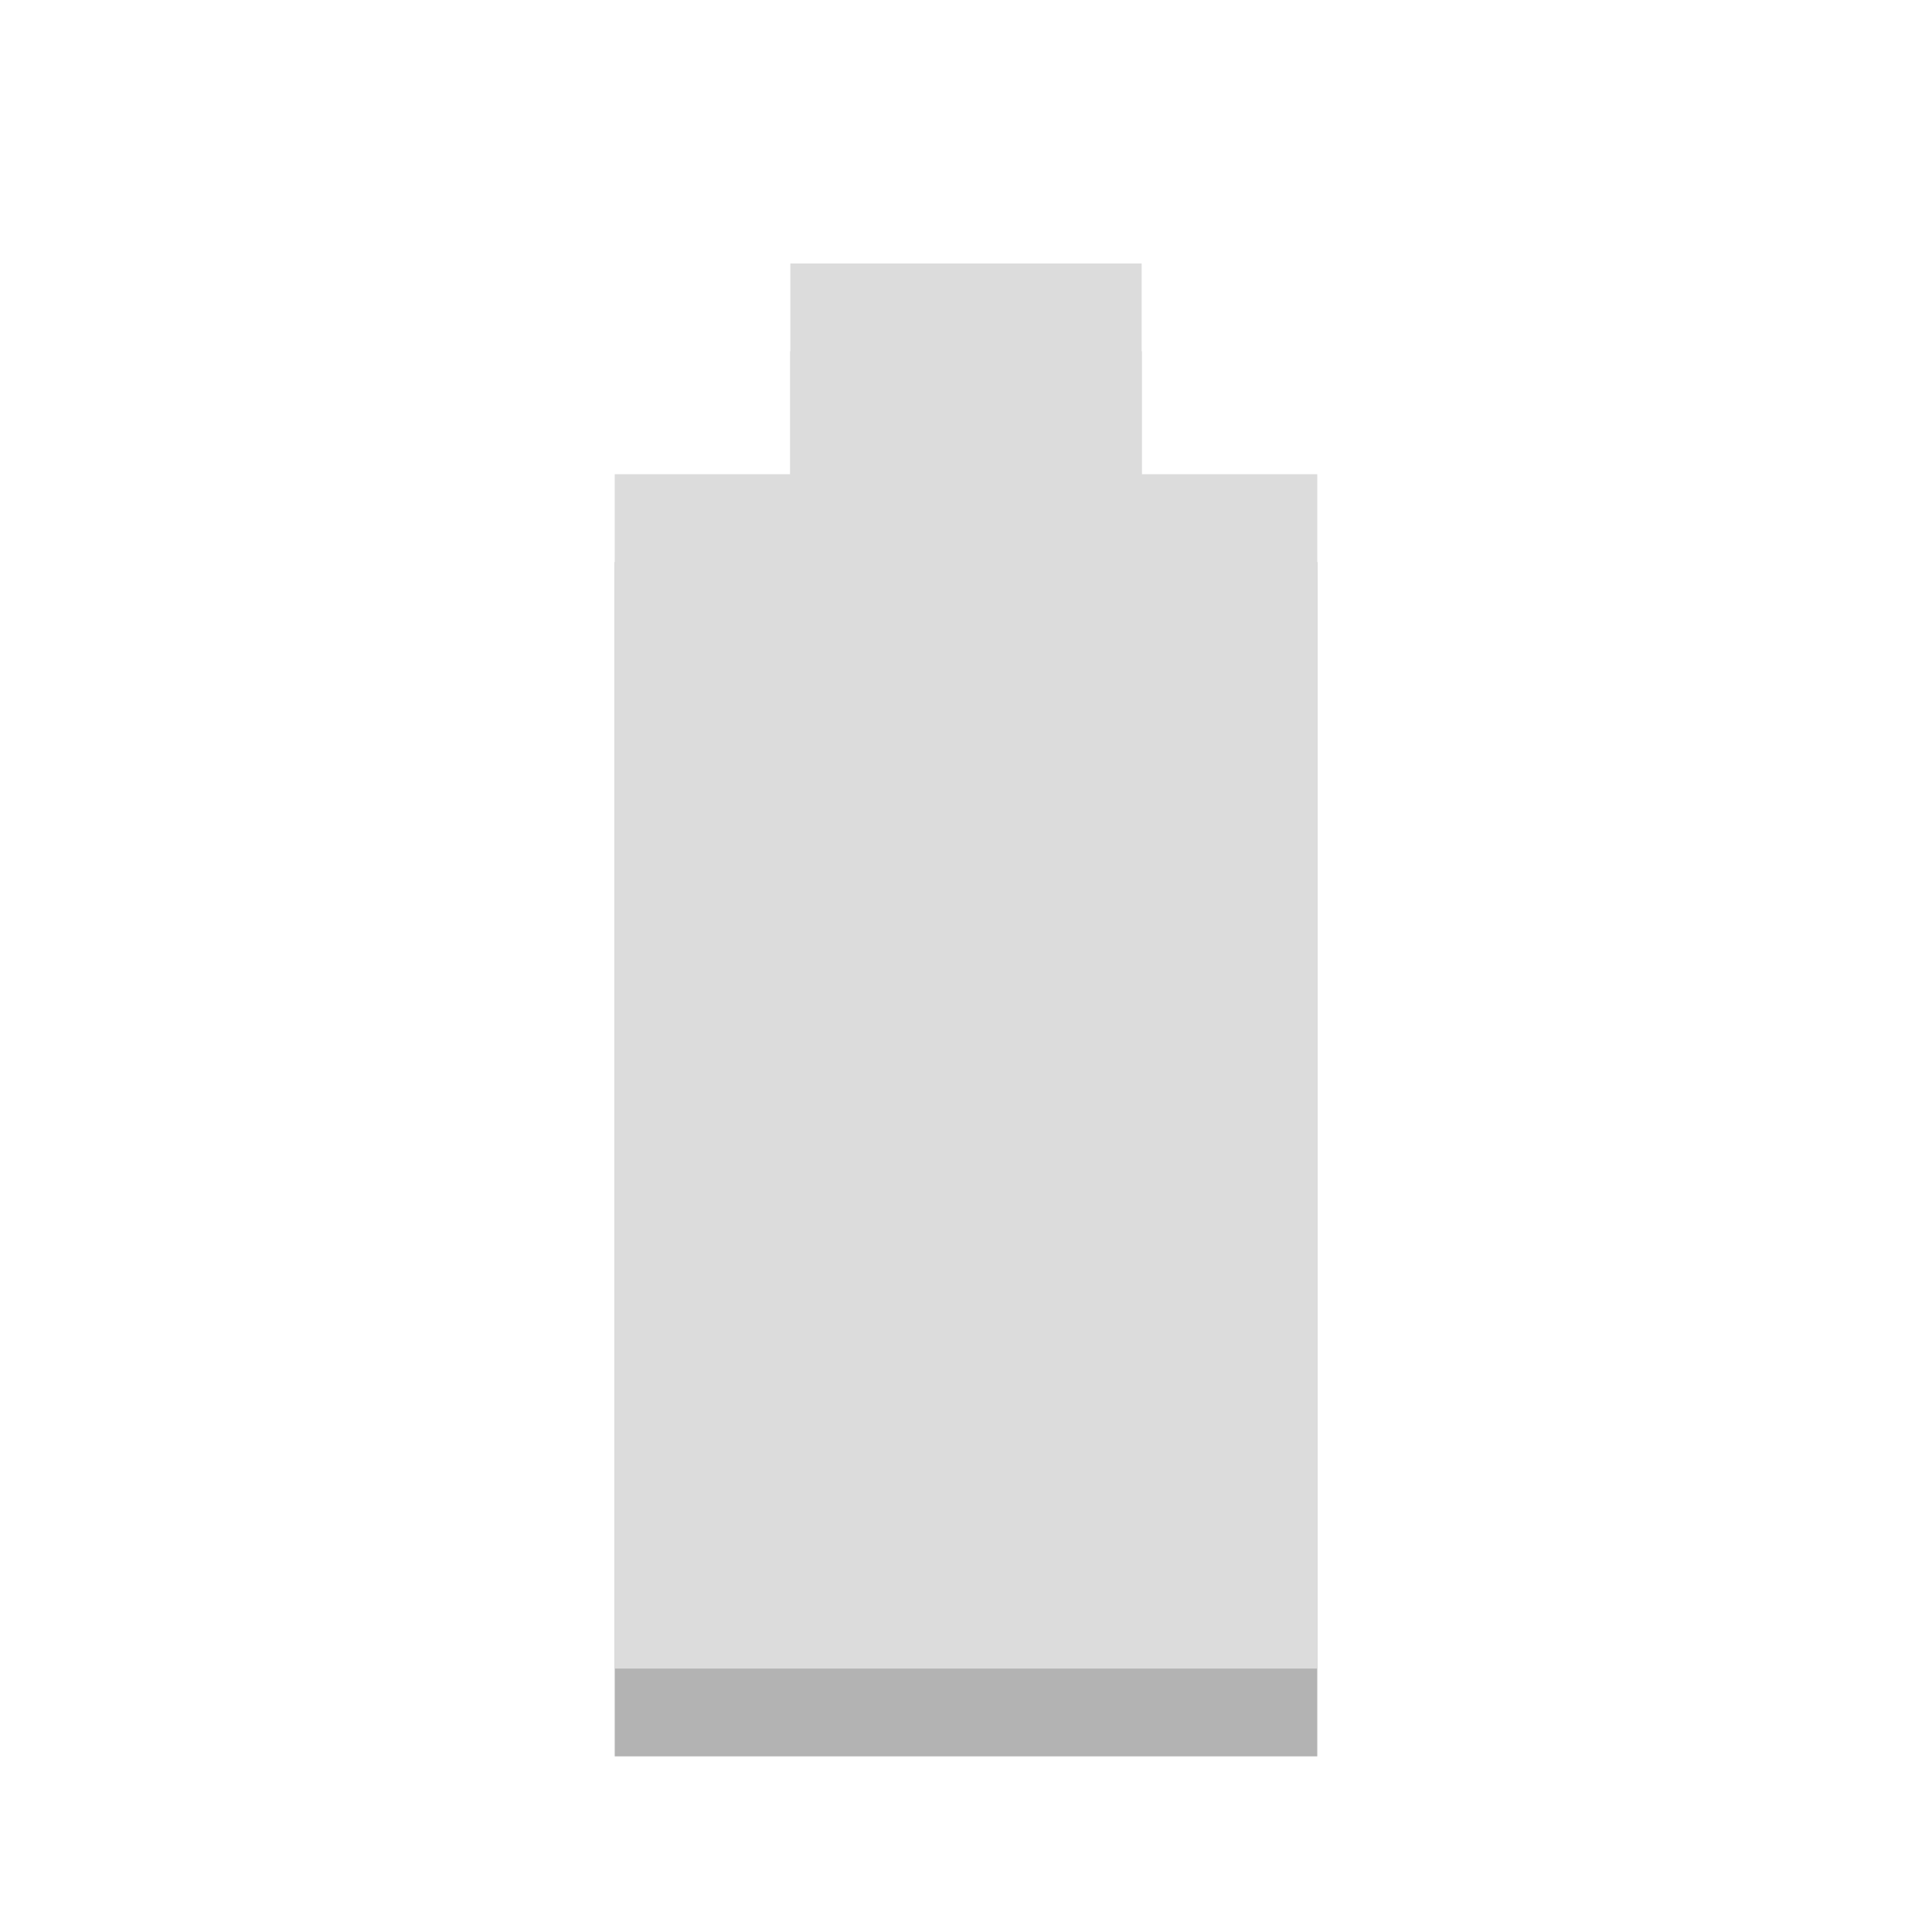
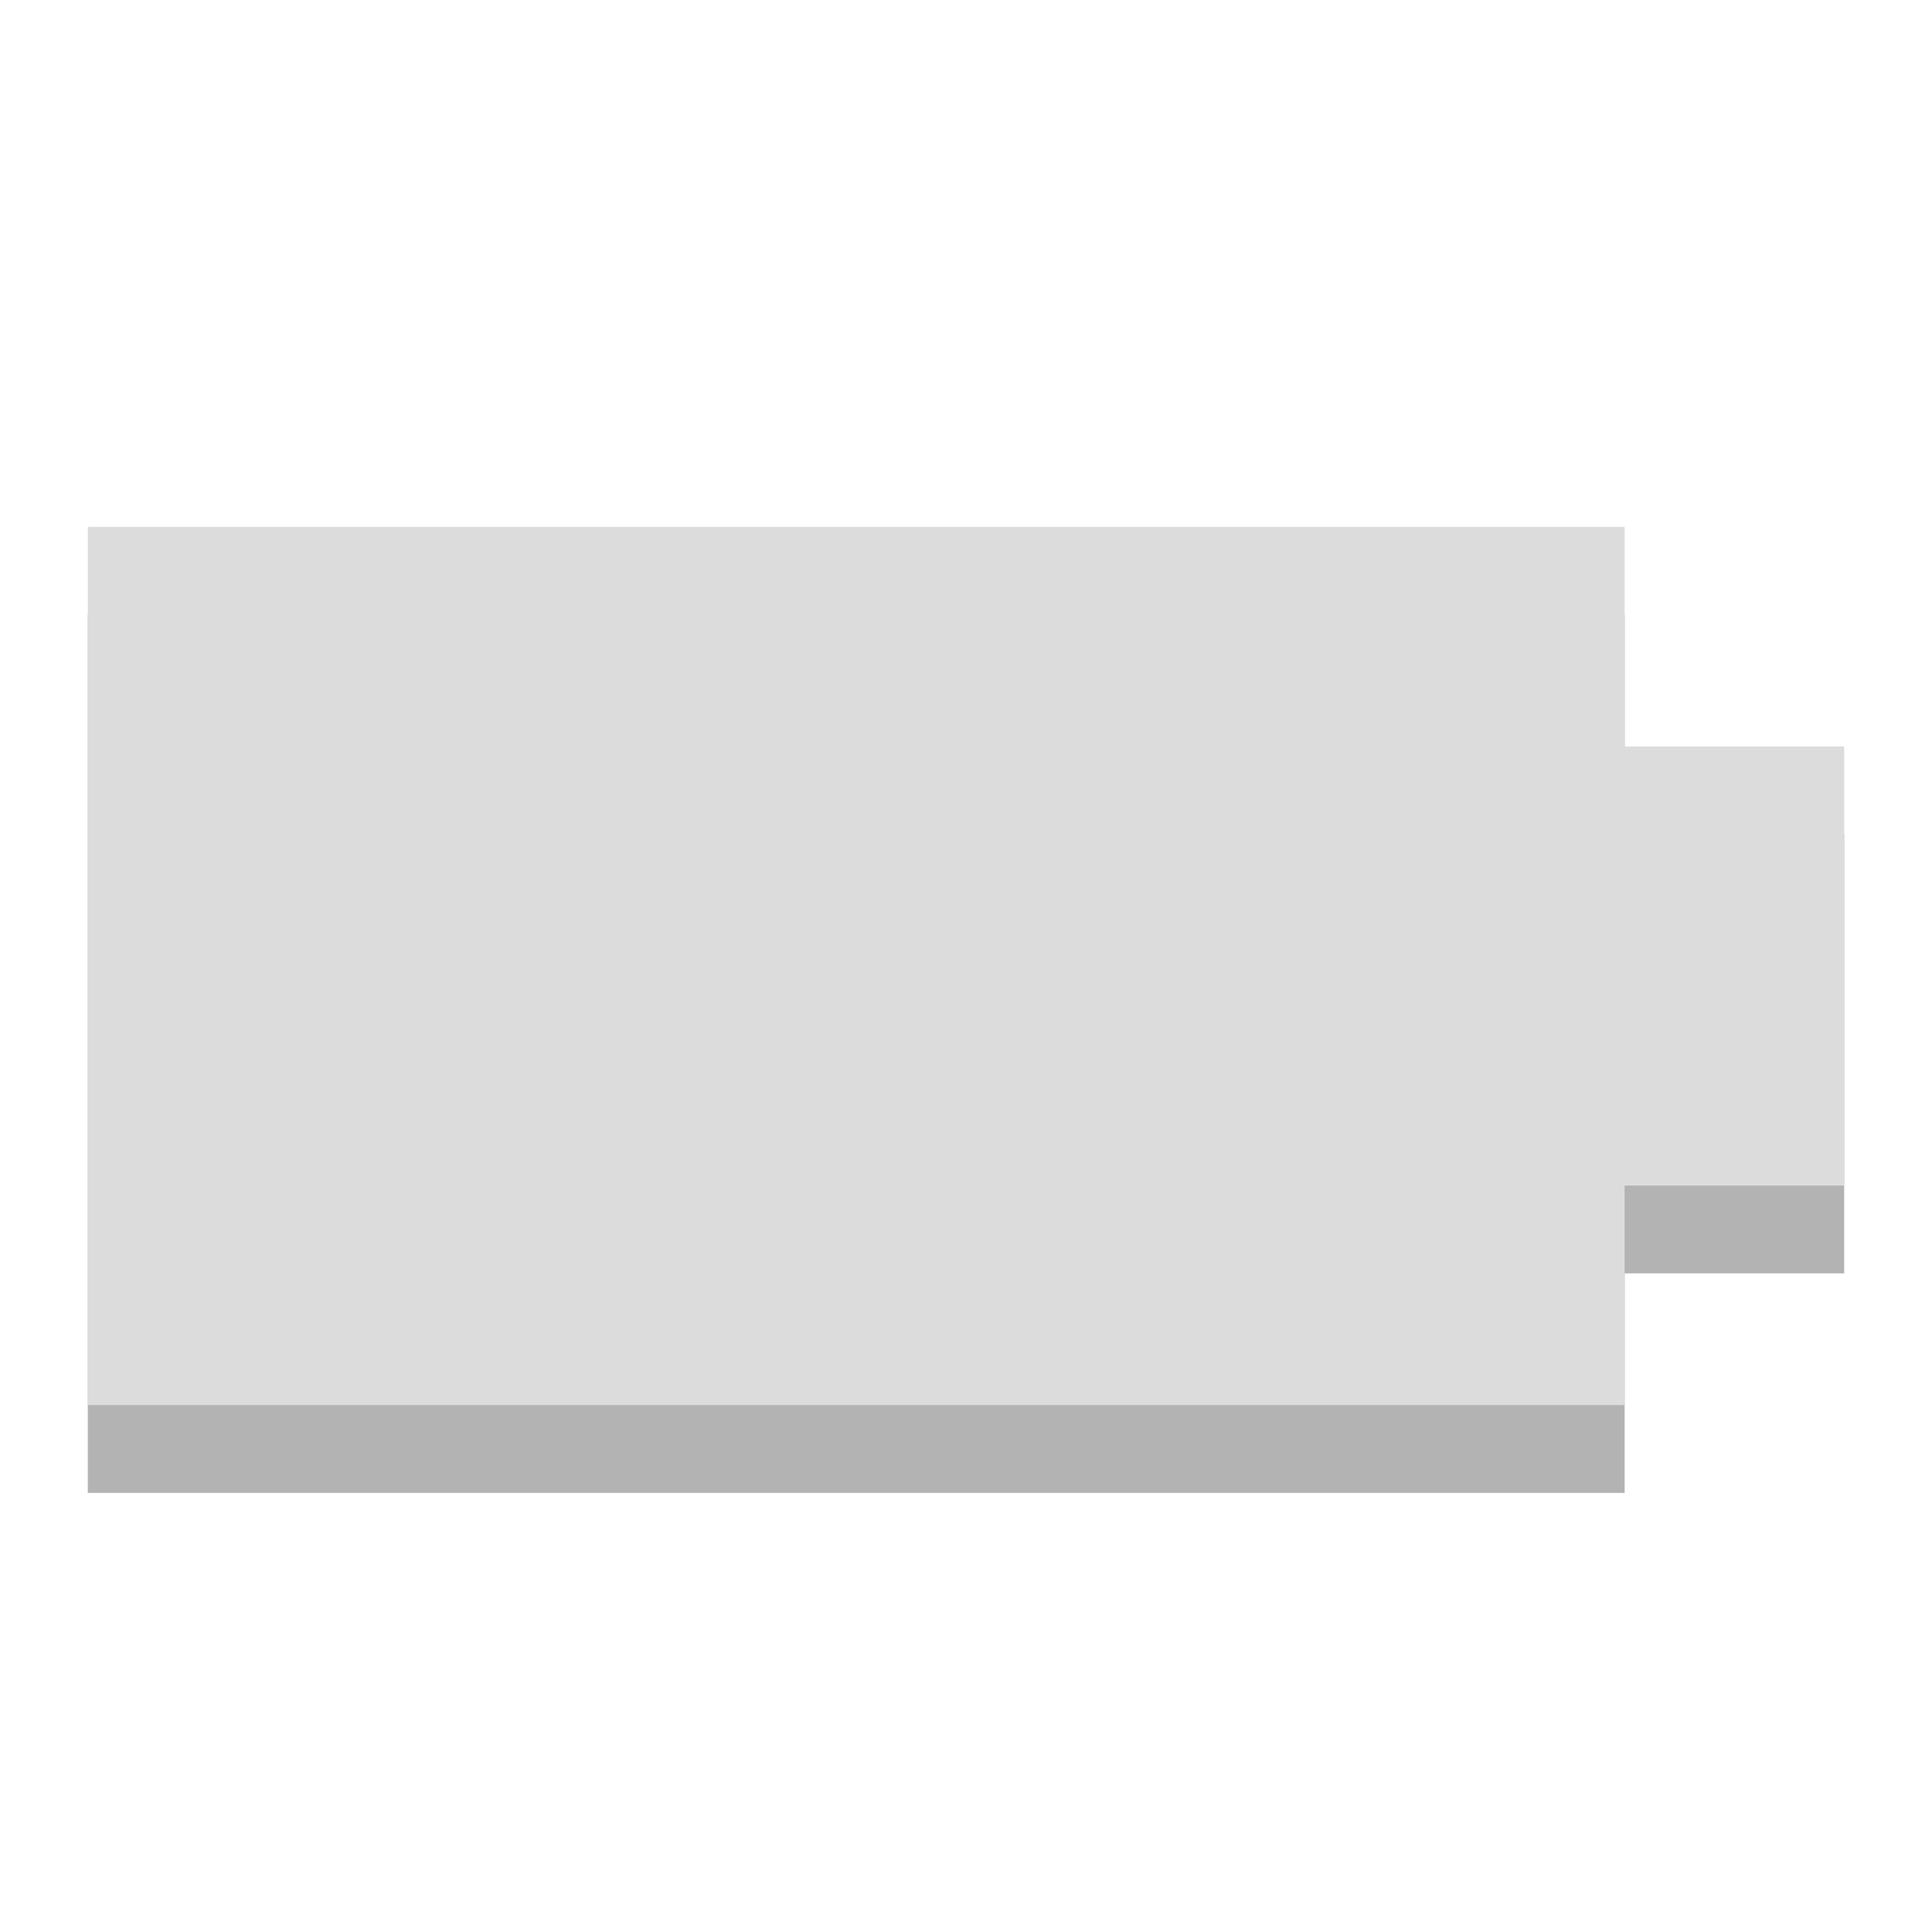
- <svg xmlns="http://www.w3.org/2000/svg" width="22" viewBox="0 0 22 22" height="22">
-   <path style="opacity:.3" d="m 9,4 0,2.4 L 7,6.4 7,20 l 8,0 0,-13.6 -2,0 0,-2.4 z" />
-   <path style="fill:#dcdcdc" d="m 9,3 0,2.4 L 7,5.4 7,19 l 8,0 0,-13.6 -2,0 0,-2.4 z" />
+ <svg xmlns="http://www.w3.org/2000/svg" width="22" viewBox="0 0 22 22" height="22" id="svg2" version="1.1">
+   <defs id="defs10" />
+   <path style="opacity:0.3;fill:#000000;fill-opacity:1" d="m 21,9.5 -2.5,0 0,-2.5 -17.5,0 0,10 17.5,0 0,-2.5 2.5,0 z" id="path2991-2" />
+   <path style="fill:#dcdcdc;fill-opacity:1" d="m 21,8.5 -2.5,0 0,-2.5 -17.5,0 0,10 17.5,0 0,-2.5 2.5,0 z" id="path2991" />
</svg>
